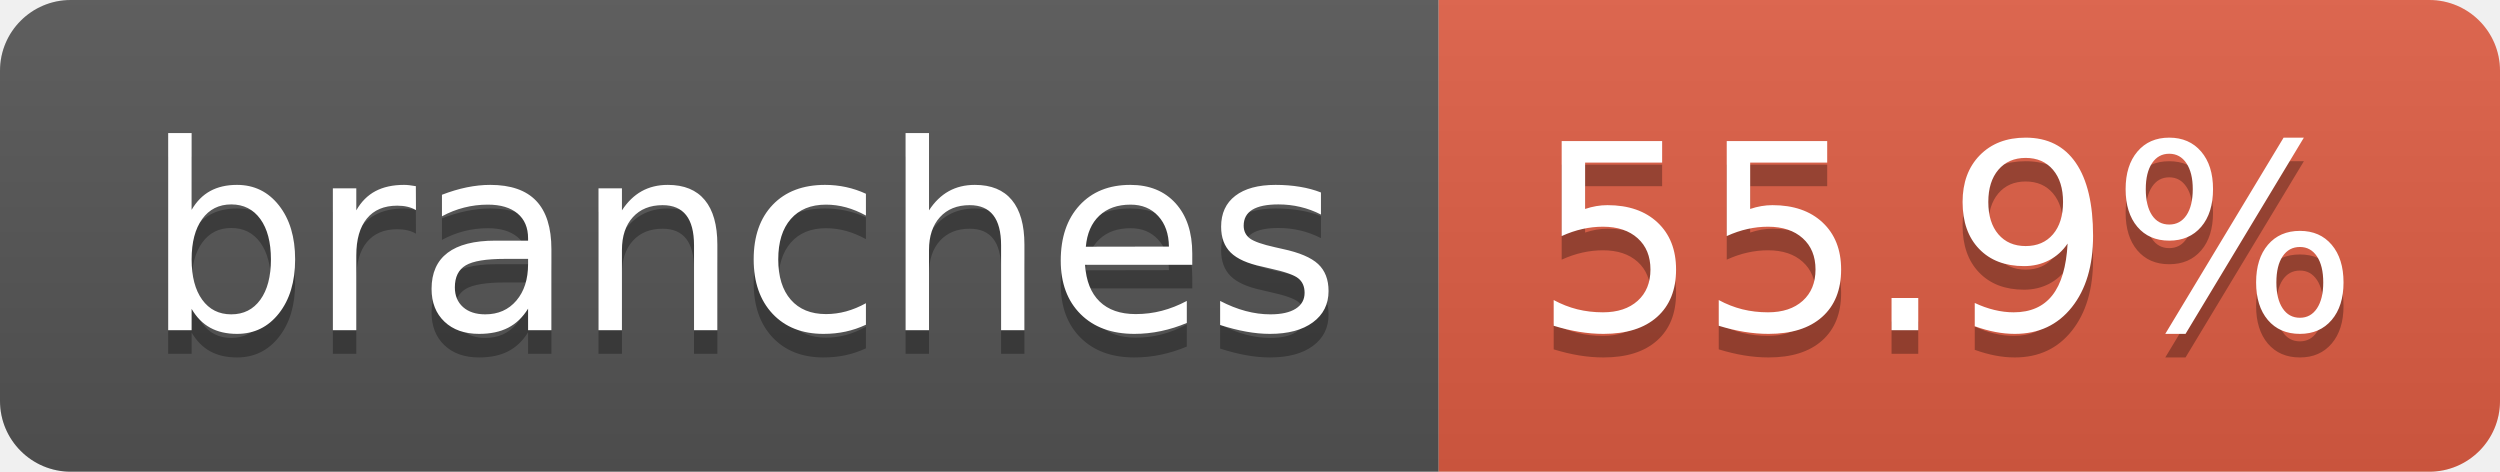
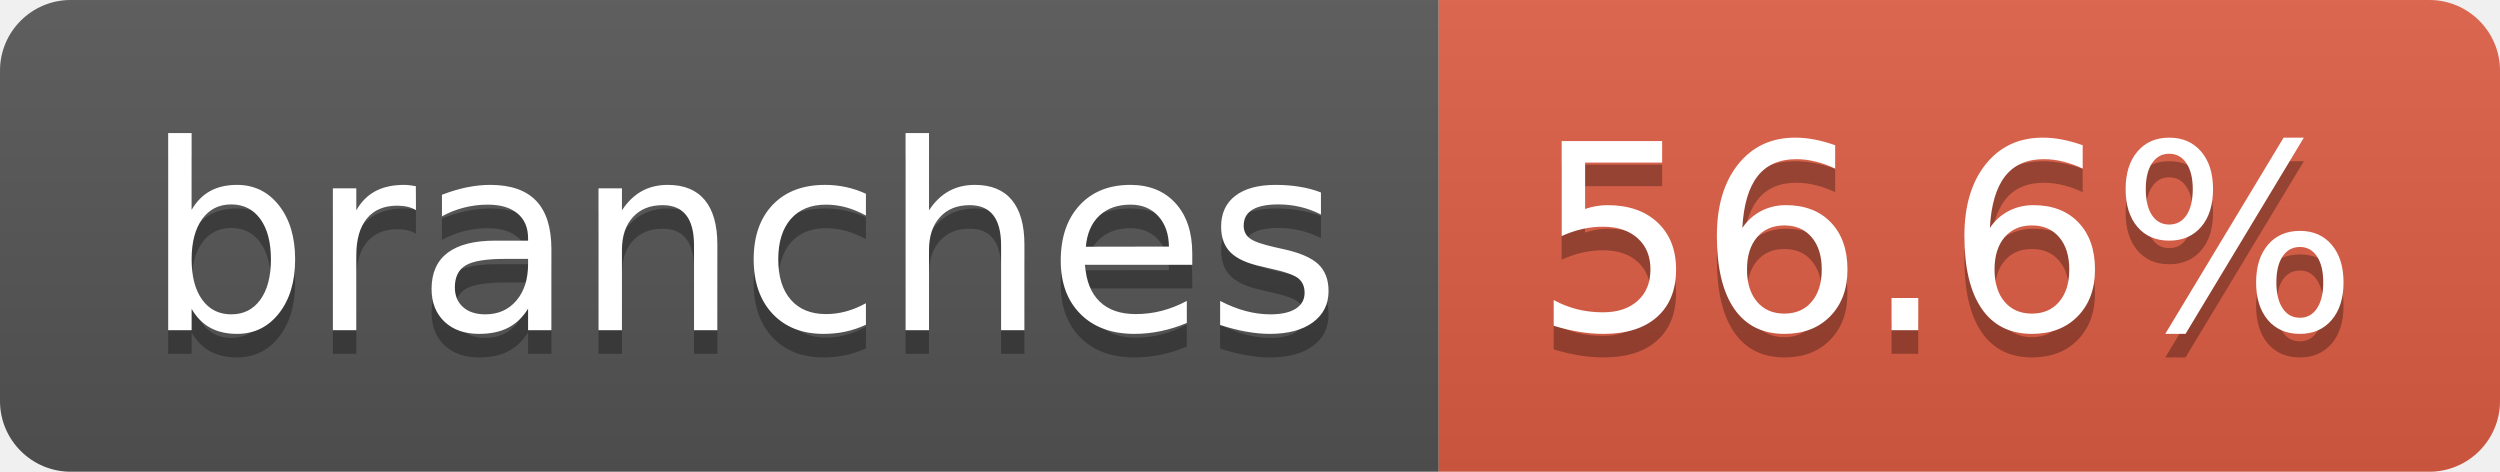
- <svg xmlns="http://www.w3.org/2000/svg" width="106" height="20" role="img" aria-label="branches: 55.9%">
+ <svg xmlns="http://www.w3.org/2000/svg" width="106" height="20" role="img" aria-label="branches: 56.6%">
  <linearGradient id="s" x2="0" y2="100%">
    <stop offset="0" stop-color="#bbb" stop-opacity=".1" />
    <stop offset="1" stop-opacity=".1" />
  </linearGradient>
  <clipPath id="r">
    <rect width="106" height="20" rx="3" fill="#fff" />
  </clipPath>
  <g clip-path="url(#r)">
    <rect width="61" height="20" fill="#555" />
    <rect x="61" width="45" height="20" fill="#e05d44" />
    <rect width="106" height="20" fill="url(#s)" />
  </g>
  <g fill="#fff" text-anchor="middle" font-family="Verdana,Geneva,DejaVu Sans,sans-serif" text-rendering="geometricPrecision" font-size="110">
    <text aria-hidden="true" x="315" y="150" fill="#010101" fill-opacity=".3" transform="scale(.1)" textLength="507">branches</text>
    <text x="315" y="140" transform="scale(.1)" fill="#fff" textLength="507">branches</text>
-     <text aria-hidden="true" x="825" y="150" fill="#010101" fill-opacity=".3" transform="scale(.1)" textLength="350">55.9%</text>
-     <text x="825" y="140" transform="scale(.1)" fill="#fff" textLength="350">55.9%</text>
+     <text aria-hidden="true" x="825" y="150" fill="#010101" fill-opacity=".3" transform="scale(.1)" textLength="350">56.6%</text>
+     <text x="825" y="140" transform="scale(.1)" fill="#fff" textLength="350">56.6%</text>
  </g>
</svg>
